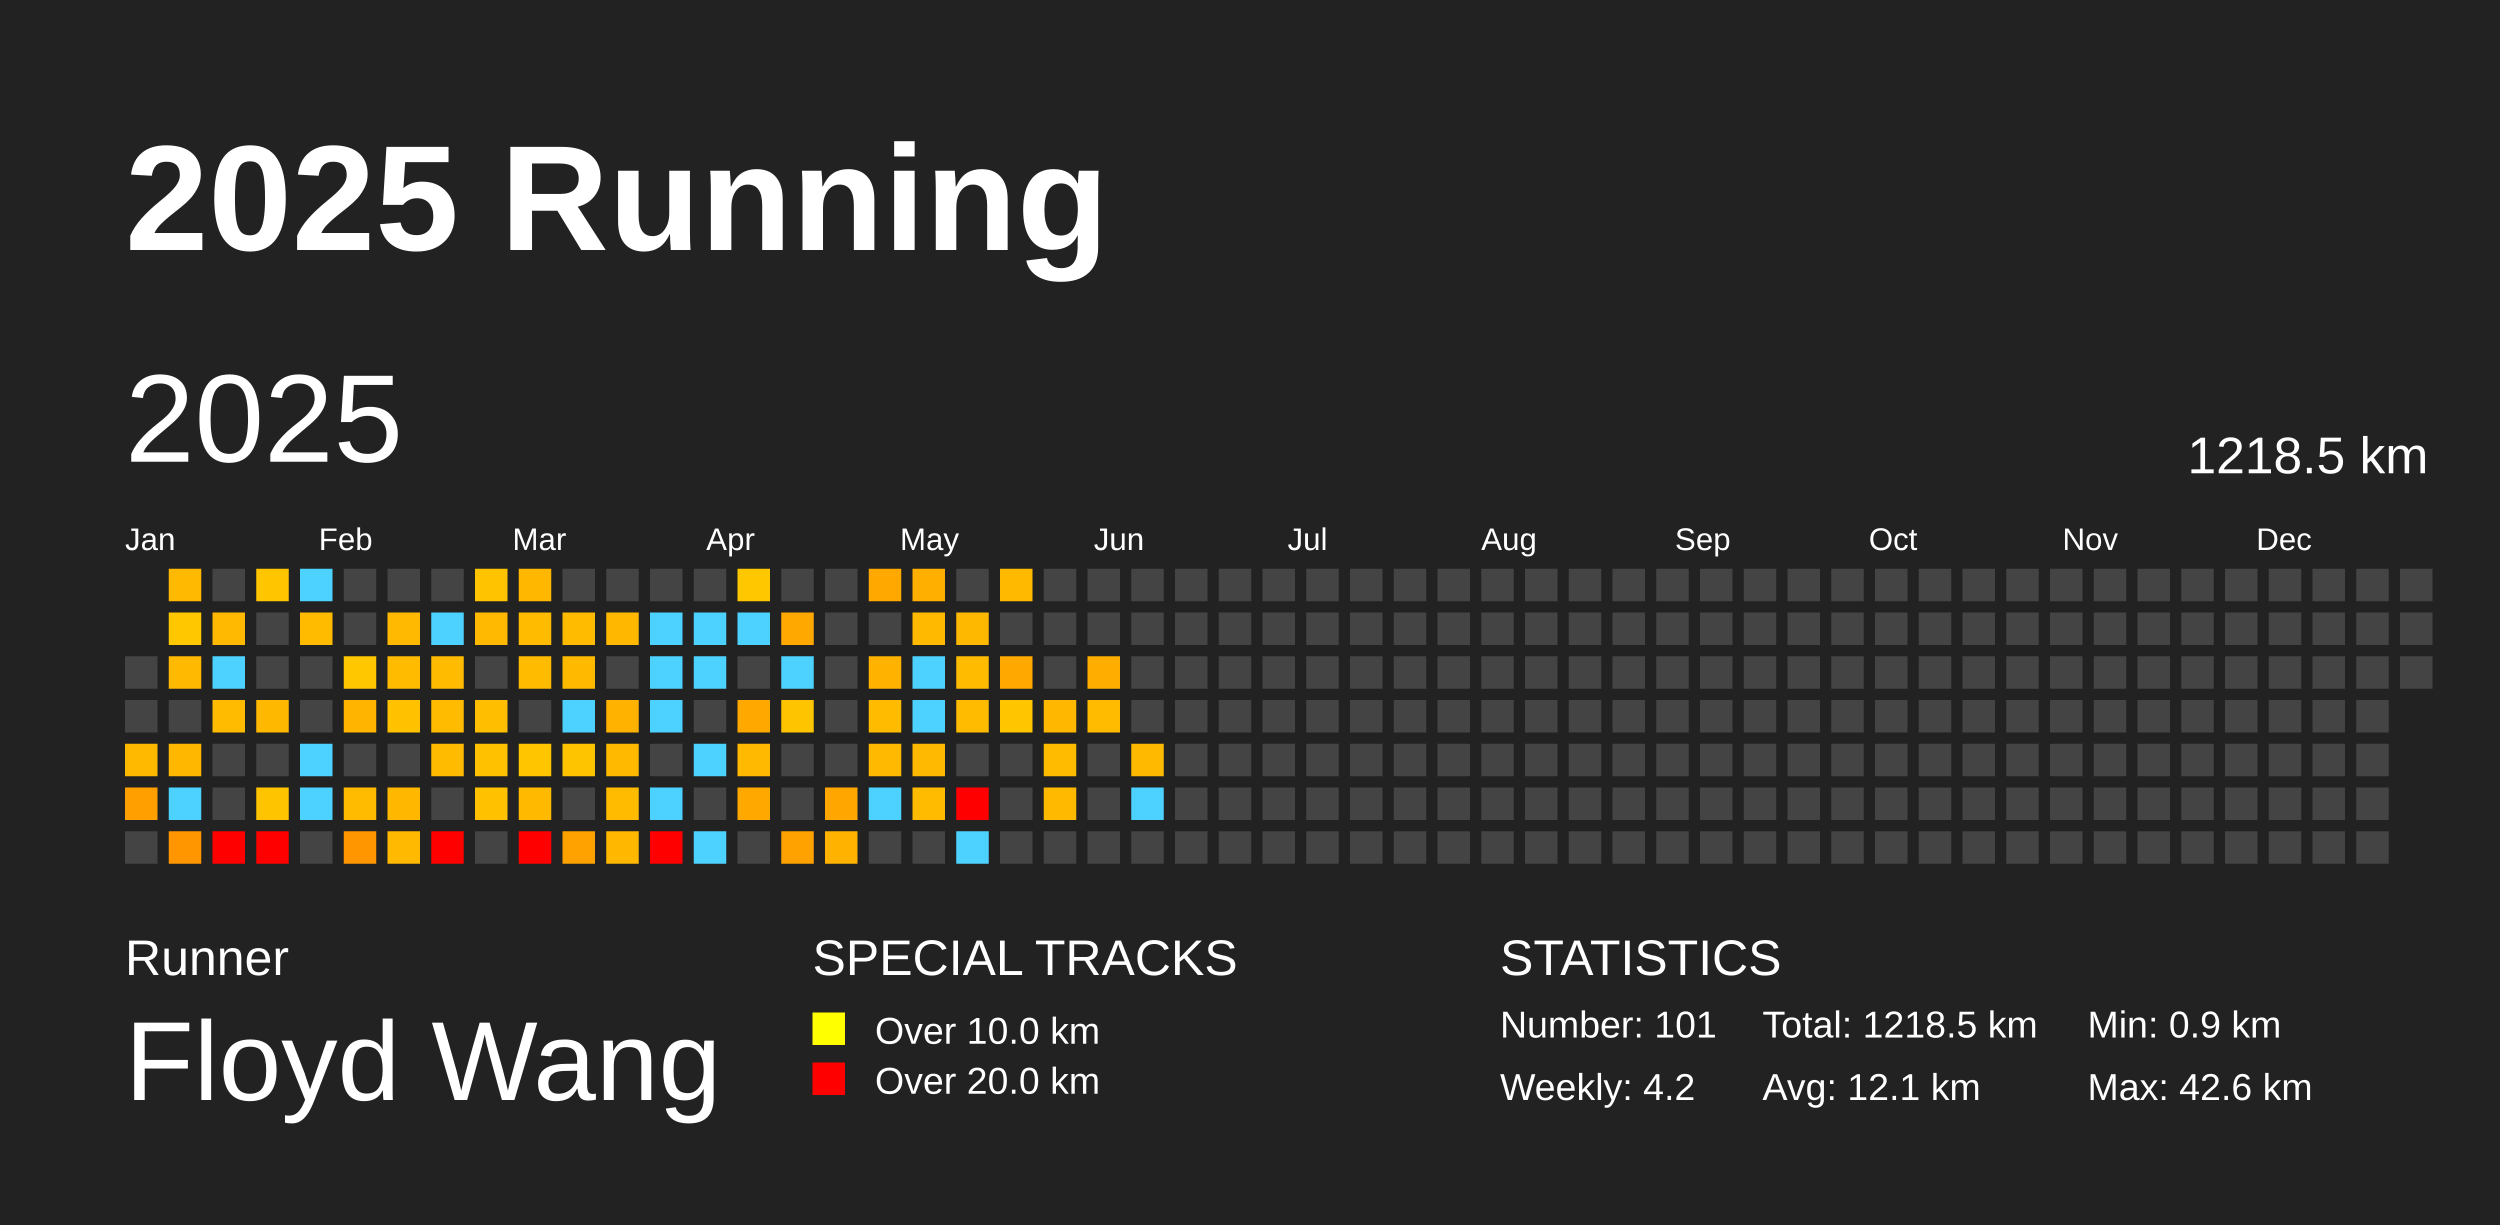
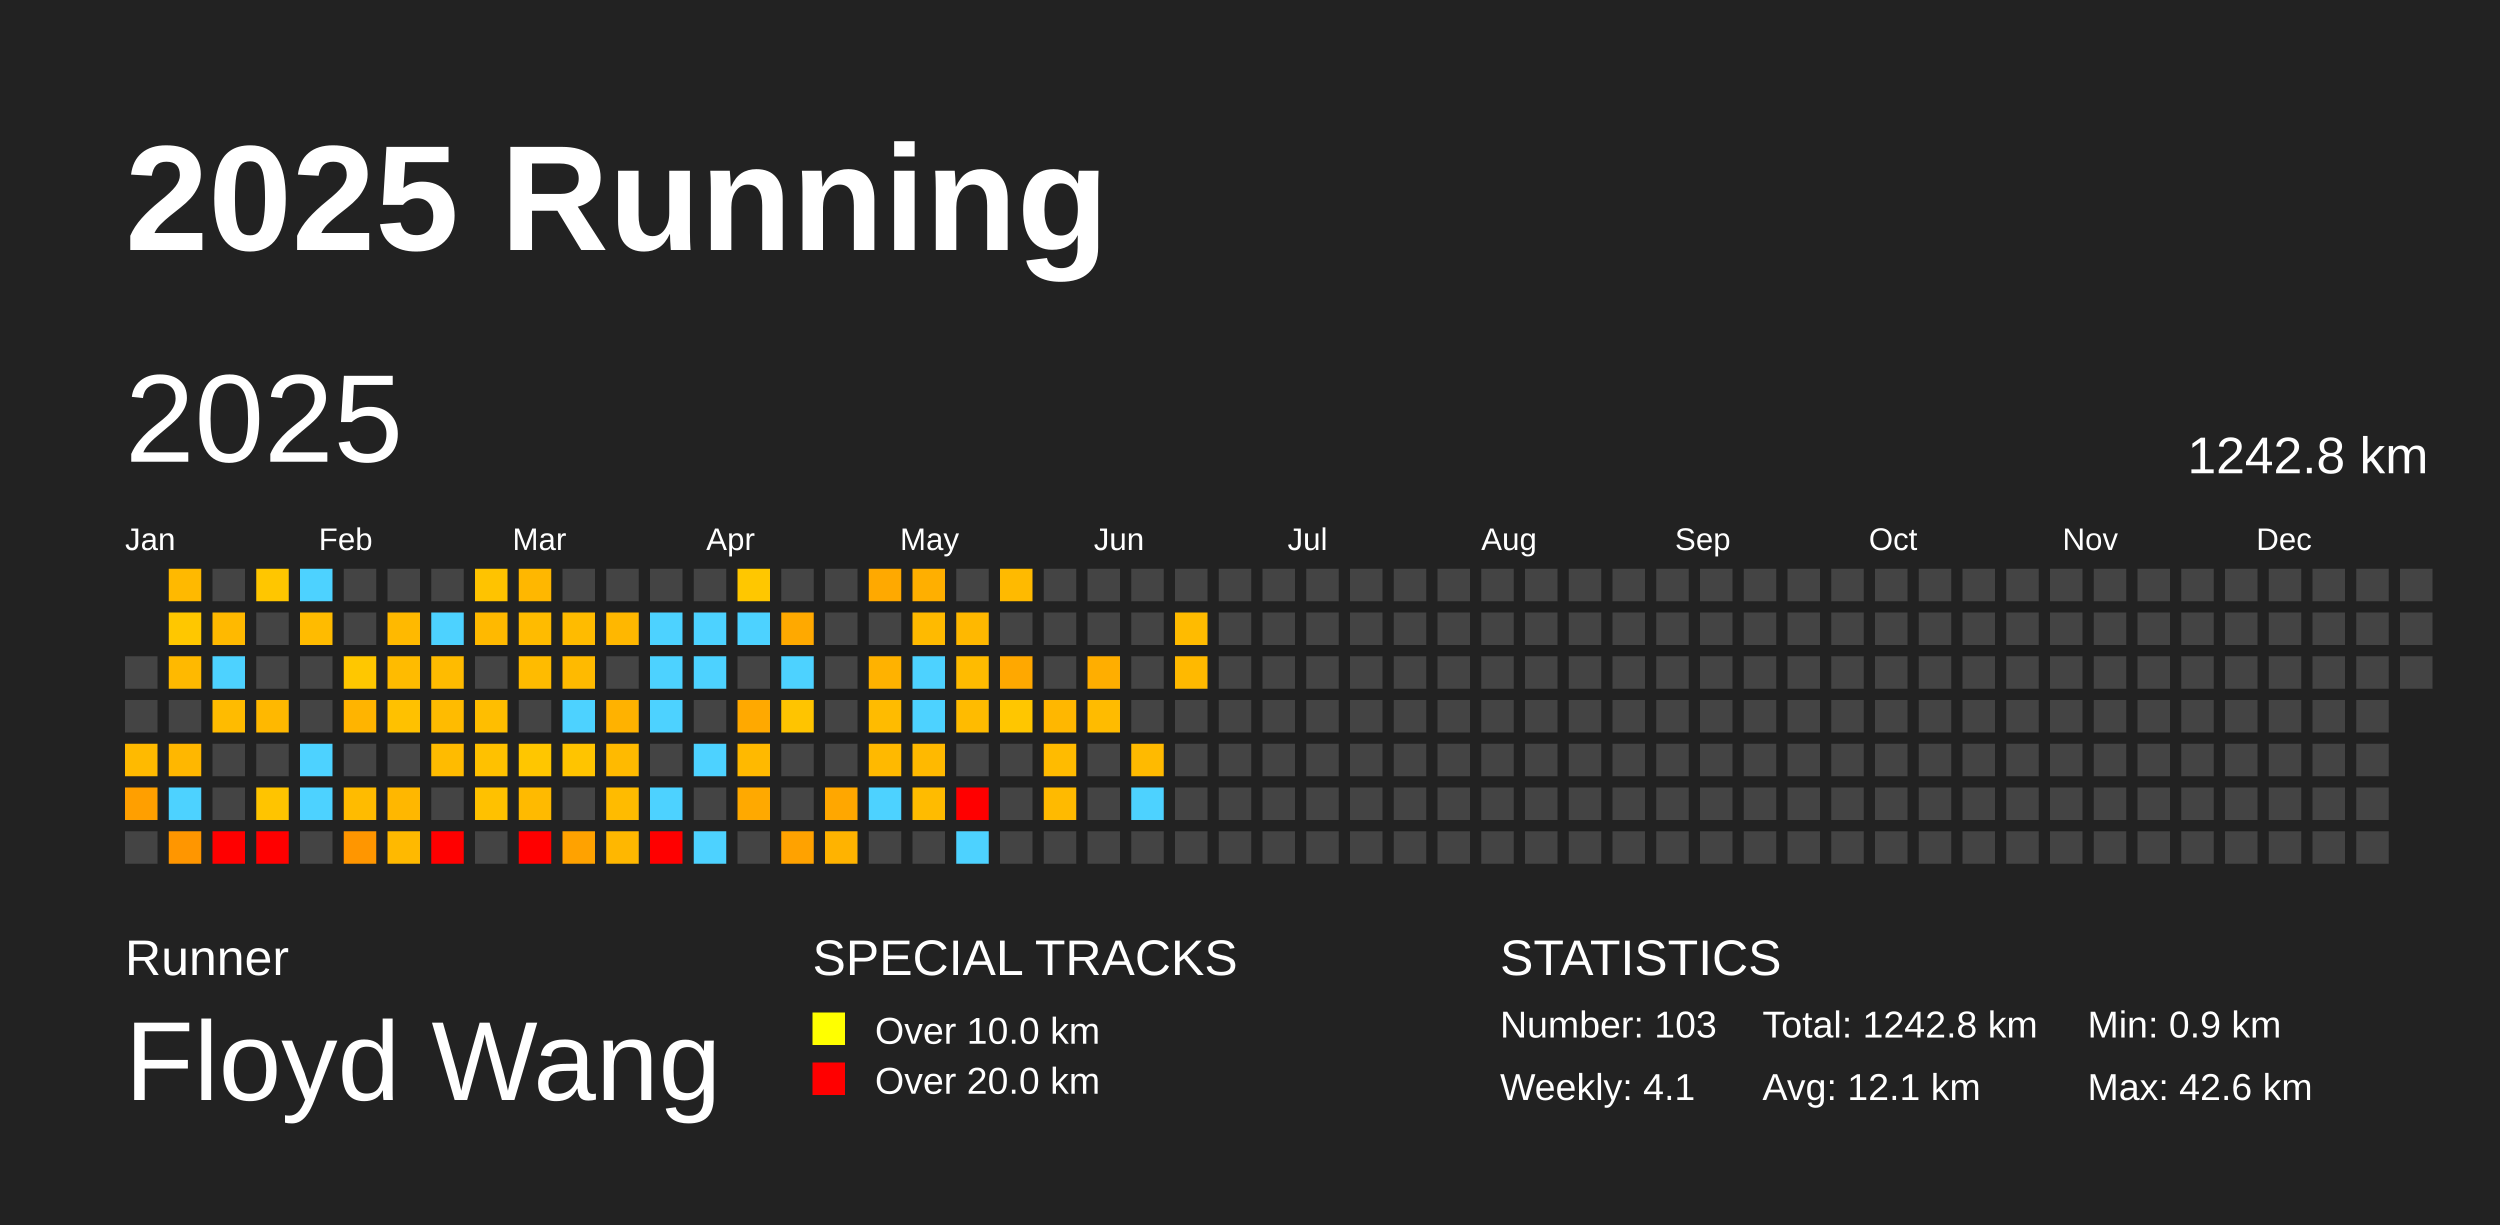
<svg xmlns="http://www.w3.org/2000/svg" baseProfile="full" height="98mm" version="1.1" viewBox="0,0,200,98" width="200mm">
  <defs />
  <rect fill="#222222" height="98" width="200" x="0" y="0" />
  <text fill="#FFFFFF" style="font-size:12px; font-family:Arial; font-weight:bold;" x="10" y="20">2025 Running</text>
  <text fill="#FFFFFF" style="font-size:4px; font-family:Arial" x="10" y="78">Runner</text>
  <text fill="#FFFFFF" style="font-size:9px; font-family:Arial" x="10" y="88">Floyd Wang</text>
  <text fill="#FFFFFF" style="font-size:4px; font-family:Arial" x="65" y="78">SPECIAL TRACKS</text>
  <rect fill="yellow" height="2.6" width="2.6" x="65" y="81" />
  <text fill="#FFFFFF" style="font-size:3px; font-family:Arial" x="70" y="83.5">Over 10.0 km</text>
  <rect fill="red" height="2.6" width="2.6" x="65" y="85" />
  <text fill="#FFFFFF" style="font-size:3px; font-family:Arial" x="70" y="87.5">Over 20.0 km</text>
  <text fill="#FFFFFF" style="font-size:4px; font-family:Arial" x="120" y="78">STATISTICS</text>
-   <text fill="#FFFFFF" style="font-size:3px; font-family:Arial" x="120" y="83">Number: 101</text>
-   <text fill="#FFFFFF" style="font-size:3px; font-family:Arial" x="120" y="88">Weekly: 4.2</text>
-   <text fill="#FFFFFF" style="font-size:3px; font-family:Arial" x="141" y="83">Total: 1218.5 km</text>
+   <text fill="#FFFFFF" style="font-size:3px; font-family:Arial" x="120" y="83">Number: 103</text>
+   <text fill="#FFFFFF" style="font-size:3px; font-family:Arial" x="120" y="88">Weekly: 4.1</text>
+   <text fill="#FFFFFF" style="font-size:3px; font-family:Arial" x="141" y="83">Total: 1242.8 km</text>
  <text fill="#FFFFFF" style="font-size:3px; font-family:Arial" x="141" y="88">Avg: 12.1 km</text>
  <text fill="#FFFFFF" style="font-size:3px; font-family:Arial" x="167" y="83">Min: 0.9 km</text>
  <text fill="#FFFFFF" style="font-size:3px; font-family:Arial" x="167" y="88">Max: 42.6 km</text>
  <text dominant-baseline="hanging" fill="#FFFFFF" style="font-size:10.0px; font-family:Arial;" x="10" y="30">2025</text>
-   <text dominant-baseline="hanging" fill="#FFFFFF" style="font-size:4.125px; font-family:Arial;" x="175" y="35">1218.5 km</text>
+   <text dominant-baseline="hanging" fill="#FFFFFF" style="font-size:4.125px; font-family:Arial;" x="175" y="35">1242.8 km</text>
  <text fill="#FFFFFF" style="font-size:2.5px; font-family:Arial" x="10.0" y="44">Jan</text>
  <text fill="#FFFFFF" style="font-size:2.5px; font-family:Arial" x="25.5" y="44">Feb</text>
  <text fill="#FFFFFF" style="font-size:2.5px; font-family:Arial" x="41.0" y="44">Mar</text>
  <text fill="#FFFFFF" style="font-size:2.5px; font-family:Arial" x="56.5" y="44">Apr</text>
  <text fill="#FFFFFF" style="font-size:2.5px; font-family:Arial" x="72.0" y="44">May</text>
  <text fill="#FFFFFF" style="font-size:2.5px; font-family:Arial" x="87.5" y="44">Jun</text>
  <text fill="#FFFFFF" style="font-size:2.5px; font-family:Arial" x="103.0" y="44">Jul</text>
  <text fill="#FFFFFF" style="font-size:2.5px; font-family:Arial" x="118.5" y="44">Aug</text>
  <text fill="#FFFFFF" style="font-size:2.5px; font-family:Arial" x="134.0" y="44">Sep</text>
  <text fill="#FFFFFF" style="font-size:2.5px; font-family:Arial" x="149.5" y="44">Oct</text>
  <text fill="#FFFFFF" style="font-size:2.5px; font-family:Arial" x="165.0" y="44">Nov</text>
  <text fill="#FFFFFF" style="font-size:2.5px; font-family:Arial" x="180.5" y="44">Dec</text>
  <rect fill="#444444" height="2.6" width="2.6" x="10.0" y="52.5" />
  <rect fill="#444444" height="2.6" width="2.6" x="10.0" y="56.0" />
  <rect fill="#ffba00" height="2.6" width="2.6" x="10.0" y="59.5" />
  <rect fill="#ff9f00" height="2.6" width="2.6" x="10.0" y="63.0" />
  <rect fill="#444444" height="2.6" width="2.6" x="10.0" y="66.5" />
  <rect fill="#ffb900" height="2.6" width="2.6" x="13.5" y="45.5" />
  <rect fill="#ffc700" height="2.6" width="2.6" x="13.5" y="49.0" />
  <rect fill="#ffb900" height="2.6" width="2.6" x="13.5" y="52.5" />
  <rect fill="#444444" height="2.6" width="2.6" x="13.5" y="56.0" />
  <rect fill="#ffb700" height="2.6" width="2.6" x="13.5" y="59.5" />
  <rect fill="#4dd2ff" height="2.6" width="2.6" x="13.5" y="63.0" />
  <rect fill="#ff9600" height="2.6" width="2.6" x="13.5" y="66.5" />
  <rect fill="#444444" height="2.6" width="2.6" x="17.0" y="45.5" />
  <rect fill="#ffb900" height="2.6" width="2.6" x="17.0" y="49.0" />
  <rect fill="#4dd2ff" height="2.6" width="2.6" x="17.0" y="52.5" />
  <rect fill="#ffbb00" height="2.6" width="2.6" x="17.0" y="56.0" />
  <rect fill="#444444" height="2.6" width="2.6" x="17.0" y="59.5" />
  <rect fill="#444444" height="2.6" width="2.6" x="17.0" y="63.0" />
  <rect fill="red" height="2.6" width="2.6" x="17.0" y="66.5" />
  <rect fill="#ffc600" height="2.6" width="2.6" x="20.5" y="45.5" />
  <rect fill="#444444" height="2.6" width="2.6" x="20.5" y="49.0" />
  <rect fill="#444444" height="2.6" width="2.6" x="20.5" y="52.5" />
  <rect fill="#ffb800" height="2.6" width="2.6" x="20.5" y="56.0" />
  <rect fill="#444444" height="2.6" width="2.6" x="20.5" y="59.5" />
  <rect fill="#ffc400" height="2.6" width="2.6" x="20.5" y="63.0" />
  <rect fill="red" height="2.6" width="2.6" x="20.5" y="66.5" />
  <rect fill="#4dd2ff" height="2.6" width="2.6" x="24.0" y="45.5" />
  <rect fill="#ffbb00" height="2.6" width="2.6" x="24.0" y="49.0" />
  <rect fill="#444444" height="2.6" width="2.6" x="24.0" y="52.5" />
  <rect fill="#444444" height="2.6" width="2.6" x="24.0" y="56.0" />
  <rect fill="#4dd2ff" height="2.6" width="2.6" x="24.0" y="59.5" />
  <rect fill="#4dd2ff" height="2.6" width="2.6" x="24.0" y="63.0" />
  <rect fill="#444444" height="2.6" width="2.6" x="24.0" y="66.5" />
  <rect fill="#444444" height="2.6" width="2.6" x="27.5" y="45.5" />
  <rect fill="#444444" height="2.6" width="2.6" x="27.5" y="49.0" />
  <rect fill="#ffc700" height="2.6" width="2.6" x="27.5" y="52.5" />
  <rect fill="#ffb400" height="2.6" width="2.6" x="27.5" y="56.0" />
  <rect fill="#444444" height="2.6" width="2.6" x="27.5" y="59.5" />
  <rect fill="#ffbb00" height="2.6" width="2.6" x="27.5" y="63.0" />
  <rect fill="#ff9600" height="2.6" width="2.6" x="27.5" y="66.5" />
  <rect fill="#444444" height="2.6" width="2.6" x="31.0" y="45.5" />
  <rect fill="#ffb900" height="2.6" width="2.6" x="31.0" y="49.0" />
  <rect fill="#ffbb00" height="2.6" width="2.6" x="31.0" y="52.5" />
  <rect fill="#ffc100" height="2.6" width="2.6" x="31.0" y="56.0" />
  <rect fill="#444444" height="2.6" width="2.6" x="31.0" y="59.5" />
  <rect fill="#ffb700" height="2.6" width="2.6" x="31.0" y="63.0" />
  <rect fill="#ffb900" height="2.6" width="2.6" x="31.0" y="66.5" />
  <rect fill="#444444" height="2.6" width="2.6" x="34.5" y="45.5" />
  <rect fill="#4dd2ff" height="2.6" width="2.6" x="34.5" y="49.0" />
  <rect fill="#ffbb00" height="2.6" width="2.6" x="34.5" y="52.5" />
  <rect fill="#ffbb00" height="2.6" width="2.6" x="34.5" y="56.0" />
  <rect fill="#ffbb00" height="2.6" width="2.6" x="34.5" y="59.5" />
  <rect fill="#444444" height="2.6" width="2.6" x="34.5" y="63.0" />
  <rect fill="red" height="2.6" width="2.6" x="34.5" y="66.5" />
  <rect fill="#ffc300" height="2.6" width="2.6" x="38.0" y="45.5" />
  <rect fill="#ffb900" height="2.6" width="2.6" x="38.0" y="49.0" />
  <rect fill="#444444" height="2.6" width="2.6" x="38.0" y="52.5" />
  <rect fill="#ffbe00" height="2.6" width="2.6" x="38.0" y="56.0" />
  <rect fill="#ffc100" height="2.6" width="2.6" x="38.0" y="59.5" />
  <rect fill="#ffc100" height="2.6" width="2.6" x="38.0" y="63.0" />
  <rect fill="#444444" height="2.6" width="2.6" x="38.0" y="66.5" />
  <rect fill="#ffb700" height="2.6" width="2.6" x="41.5" y="45.5" />
  <rect fill="#ffbb00" height="2.6" width="2.6" x="41.5" y="49.0" />
  <rect fill="#ffbb00" height="2.6" width="2.6" x="41.5" y="52.5" />
  <rect fill="#444444" height="2.6" width="2.6" x="41.5" y="56.0" />
  <rect fill="#ffc600" height="2.6" width="2.6" x="41.5" y="59.5" />
  <rect fill="#ffba00" height="2.6" width="2.6" x="41.5" y="63.0" />
  <rect fill="red" height="2.6" width="2.6" x="41.5" y="66.5" />
  <rect fill="#444444" height="2.6" width="2.6" x="45.0" y="45.5" />
  <rect fill="#ffbb00" height="2.6" width="2.6" x="45.0" y="49.0" />
  <rect fill="#ffba00" height="2.6" width="2.6" x="45.0" y="52.5" />
  <rect fill="#4dd2ff" height="2.6" width="2.6" x="45.0" y="56.0" />
  <rect fill="#ffc400" height="2.6" width="2.6" x="45.0" y="59.5" />
  <rect fill="#444444" height="2.6" width="2.6" x="45.0" y="63.0" />
  <rect fill="#ffa200" height="2.6" width="2.6" x="45.0" y="66.5" />
  <rect fill="#444444" height="2.6" width="2.6" x="48.5" y="45.5" />
  <rect fill="#ffb700" height="2.6" width="2.6" x="48.5" y="49.0" />
  <rect fill="#444444" height="2.6" width="2.6" x="48.5" y="52.5" />
  <rect fill="#ffb200" height="2.6" width="2.6" x="48.5" y="56.0" />
  <rect fill="#ffba00" height="2.6" width="2.6" x="48.5" y="59.5" />
  <rect fill="#ffbb00" height="2.6" width="2.6" x="48.5" y="63.0" />
  <rect fill="#ffb700" height="2.6" width="2.6" x="48.5" y="66.5" />
  <rect fill="#444444" height="2.6" width="2.6" x="52.0" y="45.5" />
  <rect fill="#4dd2ff" height="2.6" width="2.6" x="52.0" y="49.0" />
  <rect fill="#4dd2ff" height="2.6" width="2.6" x="52.0" y="52.5" />
  <rect fill="#4dd2ff" height="2.6" width="2.6" x="52.0" y="56.0" />
  <rect fill="#444444" height="2.6" width="2.6" x="52.0" y="59.5" />
  <rect fill="#4dd2ff" height="2.6" width="2.6" x="52.0" y="63.0" />
  <rect fill="red" height="2.6" width="2.6" x="52.0" y="66.5" />
  <rect fill="#444444" height="2.6" width="2.6" x="55.5" y="45.5" />
  <rect fill="#4dd2ff" height="2.6" width="2.6" x="55.5" y="49.0" />
  <rect fill="#4dd2ff" height="2.6" width="2.6" x="55.5" y="52.5" />
  <rect fill="#444444" height="2.6" width="2.6" x="55.5" y="56.0" />
  <rect fill="#4dd2ff" height="2.6" width="2.6" x="55.5" y="59.5" />
  <rect fill="#444444" height="2.6" width="2.6" x="55.5" y="63.0" />
  <rect fill="#4dd2ff" height="2.6" width="2.6" x="55.5" y="66.5" />
  <rect fill="#ffc700" height="2.6" width="2.6" x="59.0" y="45.5" />
  <rect fill="#4dd2ff" height="2.6" width="2.6" x="59.0" y="49.0" />
  <rect fill="#444444" height="2.6" width="2.6" x="59.0" y="52.5" />
  <rect fill="#ffa900" height="2.6" width="2.6" x="59.0" y="56.0" />
  <rect fill="#ffb900" height="2.6" width="2.6" x="59.0" y="59.5" />
  <rect fill="#ffa900" height="2.6" width="2.6" x="59.0" y="63.0" />
  <rect fill="#444444" height="2.6" width="2.6" x="59.0" y="66.5" />
  <rect fill="#444444" height="2.6" width="2.6" x="62.5" y="45.5" />
  <rect fill="#ffa900" height="2.6" width="2.6" x="62.5" y="49.0" />
  <rect fill="#4dd2ff" height="2.6" width="2.6" x="62.5" y="52.5" />
  <rect fill="#ffc400" height="2.6" width="2.6" x="62.5" y="56.0" />
  <rect fill="#444444" height="2.6" width="2.6" x="62.5" y="59.5" />
  <rect fill="#444444" height="2.6" width="2.6" x="62.5" y="63.0" />
  <rect fill="#ffa200" height="2.6" width="2.6" x="62.5" y="66.5" />
  <rect fill="#444444" height="2.6" width="2.6" x="66.0" y="45.5" />
  <rect fill="#444444" height="2.6" width="2.6" x="66.0" y="49.0" />
  <rect fill="#444444" height="2.6" width="2.6" x="66.0" y="52.5" />
  <rect fill="#444444" height="2.6" width="2.6" x="66.0" y="56.0" />
  <rect fill="#444444" height="2.6" width="2.6" x="66.0" y="59.5" />
  <rect fill="#ffa700" height="2.6" width="2.6" x="66.0" y="63.0" />
  <rect fill="#ffb300" height="2.6" width="2.6" x="66.0" y="66.5" />
  <rect fill="#ffa900" height="2.6" width="2.6" x="69.5" y="45.5" />
  <rect fill="#444444" height="2.6" width="2.6" x="69.5" y="49.0" />
  <rect fill="#ffb200" height="2.6" width="2.6" x="69.5" y="52.5" />
  <rect fill="#ffbb00" height="2.6" width="2.6" x="69.5" y="56.0" />
  <rect fill="#ffb900" height="2.6" width="2.6" x="69.5" y="59.5" />
  <rect fill="#4dd2ff" height="2.6" width="2.6" x="69.5" y="63.0" />
  <rect fill="#444444" height="2.6" width="2.6" x="69.5" y="66.5" />
  <rect fill="#ffaf00" height="2.6" width="2.6" x="73.0" y="45.5" />
  <rect fill="#ffba00" height="2.6" width="2.6" x="73.0" y="49.0" />
  <rect fill="#4dd2ff" height="2.6" width="2.6" x="73.0" y="52.5" />
  <rect fill="#4dd2ff" height="2.6" width="2.6" x="73.0" y="56.0" />
  <rect fill="#ffb900" height="2.6" width="2.6" x="73.0" y="59.5" />
  <rect fill="#ffbb00" height="2.6" width="2.6" x="73.0" y="63.0" />
  <rect fill="#444444" height="2.6" width="2.6" x="73.0" y="66.5" />
  <rect fill="#444444" height="2.6" width="2.6" x="76.5" y="45.5" />
  <rect fill="#ffb800" height="2.6" width="2.6" x="76.5" y="49.0" />
  <rect fill="#ffbb00" height="2.6" width="2.6" x="76.5" y="52.5" />
  <rect fill="#ffbb00" height="2.6" width="2.6" x="76.5" y="56.0" />
  <rect fill="#444444" height="2.6" width="2.6" x="76.5" y="59.5" />
  <rect fill="red" height="2.6" width="2.6" x="76.5" y="63.0" />
  <rect fill="#4dd2ff" height="2.6" width="2.6" x="76.5" y="66.5" />
  <rect fill="#ffba00" height="2.6" width="2.6" x="80.0" y="45.5" />
  <rect fill="#444444" height="2.6" width="2.6" x="80.0" y="49.0" />
  <rect fill="#ffa800" height="2.6" width="2.6" x="80.0" y="52.5" />
  <rect fill="#ffc600" height="2.6" width="2.6" x="80.0" y="56.0" />
  <rect fill="#444444" height="2.6" width="2.6" x="80.0" y="59.5" />
  <rect fill="#444444" height="2.6" width="2.6" x="80.0" y="63.0" />
  <rect fill="#444444" height="2.6" width="2.6" x="80.0" y="66.5" />
  <rect fill="#444444" height="2.6" width="2.6" x="83.5" y="45.5" />
  <rect fill="#444444" height="2.6" width="2.6" x="83.5" y="49.0" />
  <rect fill="#444444" height="2.6" width="2.6" x="83.5" y="52.5" />
  <rect fill="#ffb700" height="2.6" width="2.6" x="83.5" y="56.0" />
  <rect fill="#ffbb00" height="2.6" width="2.6" x="83.5" y="59.5" />
  <rect fill="#ffba00" height="2.6" width="2.6" x="83.5" y="63.0" />
  <rect fill="#444444" height="2.6" width="2.6" x="83.5" y="66.5" />
  <rect fill="#444444" height="2.6" width="2.6" x="87.0" y="45.5" />
  <rect fill="#444444" height="2.6" width="2.6" x="87.0" y="49.0" />
  <rect fill="#ffae00" height="2.6" width="2.6" x="87.0" y="52.5" />
  <rect fill="#ffbb00" height="2.6" width="2.6" x="87.0" y="56.0" />
  <rect fill="#444444" height="2.6" width="2.6" x="87.0" y="59.5" />
  <rect fill="#444444" height="2.6" width="2.6" x="87.0" y="63.0" />
  <rect fill="#444444" height="2.6" width="2.6" x="87.0" y="66.5" />
  <rect fill="#444444" height="2.6" width="2.6" x="90.5" y="45.5" />
  <rect fill="#444444" height="2.6" width="2.6" x="90.5" y="49.0" />
  <rect fill="#444444" height="2.6" width="2.6" x="90.5" y="52.5" />
  <rect fill="#444444" height="2.6" width="2.6" x="90.5" y="56.0" />
  <rect fill="#ffba00" height="2.6" width="2.6" x="90.5" y="59.5" />
  <rect fill="#4dd2ff" height="2.6" width="2.6" x="90.5" y="63.0" />
  <rect fill="#444444" height="2.6" width="2.6" x="90.5" y="66.5" />
  <rect fill="#444444" height="2.6" width="2.6" x="94.0" y="45.5" />
-   <rect fill="#444444" height="2.6" width="2.6" x="94.0" y="49.0" />
-   <rect fill="#444444" height="2.6" width="2.6" x="94.0" y="52.5" />
+   <rect fill="#ffbb00" height="2.6" width="2.6" x="94.0" y="49.0" />
+   <rect fill="#ffb900" height="2.6" width="2.6" x="94.0" y="52.5" />
  <rect fill="#444444" height="2.6" width="2.6" x="94.0" y="56.0" />
  <rect fill="#444444" height="2.6" width="2.6" x="94.0" y="59.5" />
  <rect fill="#444444" height="2.6" width="2.6" x="94.0" y="63.0" />
  <rect fill="#444444" height="2.6" width="2.6" x="94.0" y="66.5" />
  <rect fill="#444444" height="2.6" width="2.6" x="97.5" y="45.5" />
  <rect fill="#444444" height="2.6" width="2.6" x="97.5" y="49.0" />
  <rect fill="#444444" height="2.6" width="2.6" x="97.5" y="52.5" />
  <rect fill="#444444" height="2.6" width="2.6" x="97.5" y="56.0" />
  <rect fill="#444444" height="2.6" width="2.6" x="97.5" y="59.5" />
  <rect fill="#444444" height="2.6" width="2.6" x="97.5" y="63.0" />
  <rect fill="#444444" height="2.6" width="2.6" x="97.5" y="66.5" />
  <rect fill="#444444" height="2.6" width="2.6" x="101.0" y="45.5" />
  <rect fill="#444444" height="2.6" width="2.6" x="101.0" y="49.0" />
  <rect fill="#444444" height="2.6" width="2.6" x="101.0" y="52.5" />
  <rect fill="#444444" height="2.6" width="2.6" x="101.0" y="56.0" />
  <rect fill="#444444" height="2.6" width="2.6" x="101.0" y="59.5" />
  <rect fill="#444444" height="2.6" width="2.6" x="101.0" y="63.0" />
  <rect fill="#444444" height="2.6" width="2.6" x="101.0" y="66.5" />
  <rect fill="#444444" height="2.6" width="2.6" x="104.5" y="45.5" />
  <rect fill="#444444" height="2.6" width="2.6" x="104.5" y="49.0" />
  <rect fill="#444444" height="2.6" width="2.6" x="104.5" y="52.5" />
  <rect fill="#444444" height="2.6" width="2.6" x="104.5" y="56.0" />
  <rect fill="#444444" height="2.6" width="2.6" x="104.5" y="59.5" />
  <rect fill="#444444" height="2.6" width="2.6" x="104.5" y="63.0" />
  <rect fill="#444444" height="2.6" width="2.6" x="104.5" y="66.5" />
  <rect fill="#444444" height="2.6" width="2.6" x="108.0" y="45.5" />
  <rect fill="#444444" height="2.6" width="2.6" x="108.0" y="49.0" />
  <rect fill="#444444" height="2.6" width="2.6" x="108.0" y="52.5" />
  <rect fill="#444444" height="2.6" width="2.6" x="108.0" y="56.0" />
  <rect fill="#444444" height="2.6" width="2.6" x="108.0" y="59.5" />
  <rect fill="#444444" height="2.6" width="2.6" x="108.0" y="63.0" />
  <rect fill="#444444" height="2.6" width="2.6" x="108.0" y="66.5" />
  <rect fill="#444444" height="2.6" width="2.6" x="111.5" y="45.5" />
  <rect fill="#444444" height="2.6" width="2.6" x="111.5" y="49.0" />
  <rect fill="#444444" height="2.6" width="2.6" x="111.5" y="52.5" />
  <rect fill="#444444" height="2.6" width="2.6" x="111.5" y="56.0" />
  <rect fill="#444444" height="2.6" width="2.6" x="111.5" y="59.5" />
  <rect fill="#444444" height="2.6" width="2.6" x="111.5" y="63.0" />
  <rect fill="#444444" height="2.6" width="2.6" x="111.5" y="66.5" />
  <rect fill="#444444" height="2.6" width="2.6" x="115.0" y="45.5" />
  <rect fill="#444444" height="2.6" width="2.6" x="115.0" y="49.0" />
  <rect fill="#444444" height="2.6" width="2.6" x="115.0" y="52.5" />
  <rect fill="#444444" height="2.6" width="2.6" x="115.0" y="56.0" />
  <rect fill="#444444" height="2.6" width="2.6" x="115.0" y="59.5" />
  <rect fill="#444444" height="2.6" width="2.6" x="115.0" y="63.0" />
  <rect fill="#444444" height="2.6" width="2.6" x="115.0" y="66.5" />
  <rect fill="#444444" height="2.6" width="2.6" x="118.5" y="45.5" />
  <rect fill="#444444" height="2.6" width="2.6" x="118.5" y="49.0" />
  <rect fill="#444444" height="2.6" width="2.6" x="118.5" y="52.5" />
  <rect fill="#444444" height="2.6" width="2.6" x="118.5" y="56.0" />
  <rect fill="#444444" height="2.6" width="2.6" x="118.5" y="59.5" />
  <rect fill="#444444" height="2.6" width="2.6" x="118.5" y="63.0" />
  <rect fill="#444444" height="2.6" width="2.6" x="118.5" y="66.5" />
  <rect fill="#444444" height="2.6" width="2.6" x="122.0" y="45.5" />
  <rect fill="#444444" height="2.6" width="2.6" x="122.0" y="49.0" />
  <rect fill="#444444" height="2.6" width="2.6" x="122.0" y="52.5" />
  <rect fill="#444444" height="2.6" width="2.6" x="122.0" y="56.0" />
  <rect fill="#444444" height="2.6" width="2.6" x="122.0" y="59.5" />
  <rect fill="#444444" height="2.6" width="2.6" x="122.0" y="63.0" />
  <rect fill="#444444" height="2.6" width="2.6" x="122.0" y="66.5" />
  <rect fill="#444444" height="2.6" width="2.6" x="125.5" y="45.5" />
  <rect fill="#444444" height="2.6" width="2.6" x="125.5" y="49.0" />
  <rect fill="#444444" height="2.6" width="2.6" x="125.5" y="52.5" />
  <rect fill="#444444" height="2.6" width="2.6" x="125.5" y="56.0" />
  <rect fill="#444444" height="2.6" width="2.6" x="125.5" y="59.5" />
  <rect fill="#444444" height="2.6" width="2.6" x="125.5" y="63.0" />
  <rect fill="#444444" height="2.6" width="2.6" x="125.5" y="66.5" />
  <rect fill="#444444" height="2.6" width="2.6" x="129.0" y="45.5" />
  <rect fill="#444444" height="2.6" width="2.6" x="129.0" y="49.0" />
  <rect fill="#444444" height="2.6" width="2.6" x="129.0" y="52.5" />
  <rect fill="#444444" height="2.6" width="2.6" x="129.0" y="56.0" />
  <rect fill="#444444" height="2.6" width="2.6" x="129.0" y="59.5" />
  <rect fill="#444444" height="2.6" width="2.6" x="129.0" y="63.0" />
  <rect fill="#444444" height="2.6" width="2.6" x="129.0" y="66.5" />
  <rect fill="#444444" height="2.6" width="2.6" x="132.5" y="45.5" />
  <rect fill="#444444" height="2.6" width="2.6" x="132.5" y="49.0" />
  <rect fill="#444444" height="2.6" width="2.6" x="132.5" y="52.5" />
  <rect fill="#444444" height="2.6" width="2.6" x="132.5" y="56.0" />
  <rect fill="#444444" height="2.6" width="2.6" x="132.5" y="59.5" />
  <rect fill="#444444" height="2.6" width="2.6" x="132.5" y="63.0" />
  <rect fill="#444444" height="2.6" width="2.6" x="132.5" y="66.5" />
  <rect fill="#444444" height="2.6" width="2.6" x="136.0" y="45.5" />
  <rect fill="#444444" height="2.6" width="2.6" x="136.0" y="49.0" />
  <rect fill="#444444" height="2.6" width="2.6" x="136.0" y="52.5" />
  <rect fill="#444444" height="2.6" width="2.6" x="136.0" y="56.0" />
  <rect fill="#444444" height="2.6" width="2.6" x="136.0" y="59.5" />
  <rect fill="#444444" height="2.6" width="2.6" x="136.0" y="63.0" />
  <rect fill="#444444" height="2.6" width="2.6" x="136.0" y="66.5" />
  <rect fill="#444444" height="2.6" width="2.6" x="139.5" y="45.5" />
  <rect fill="#444444" height="2.6" width="2.6" x="139.5" y="49.0" />
  <rect fill="#444444" height="2.6" width="2.6" x="139.5" y="52.5" />
  <rect fill="#444444" height="2.6" width="2.6" x="139.5" y="56.0" />
  <rect fill="#444444" height="2.6" width="2.6" x="139.5" y="59.5" />
  <rect fill="#444444" height="2.6" width="2.6" x="139.5" y="63.0" />
  <rect fill="#444444" height="2.6" width="2.6" x="139.5" y="66.5" />
  <rect fill="#444444" height="2.6" width="2.6" x="143.0" y="45.5" />
  <rect fill="#444444" height="2.6" width="2.6" x="143.0" y="49.0" />
  <rect fill="#444444" height="2.6" width="2.6" x="143.0" y="52.5" />
  <rect fill="#444444" height="2.6" width="2.6" x="143.0" y="56.0" />
  <rect fill="#444444" height="2.6" width="2.6" x="143.0" y="59.5" />
  <rect fill="#444444" height="2.6" width="2.6" x="143.0" y="63.0" />
  <rect fill="#444444" height="2.6" width="2.6" x="143.0" y="66.5" />
  <rect fill="#444444" height="2.6" width="2.6" x="146.5" y="45.5" />
  <rect fill="#444444" height="2.6" width="2.6" x="146.5" y="49.0" />
  <rect fill="#444444" height="2.6" width="2.6" x="146.5" y="52.5" />
  <rect fill="#444444" height="2.6" width="2.6" x="146.5" y="56.0" />
  <rect fill="#444444" height="2.6" width="2.6" x="146.5" y="59.5" />
  <rect fill="#444444" height="2.6" width="2.6" x="146.5" y="63.0" />
  <rect fill="#444444" height="2.6" width="2.6" x="146.5" y="66.5" />
  <rect fill="#444444" height="2.6" width="2.6" x="150.0" y="45.5" />
  <rect fill="#444444" height="2.6" width="2.6" x="150.0" y="49.0" />
  <rect fill="#444444" height="2.6" width="2.6" x="150.0" y="52.5" />
  <rect fill="#444444" height="2.6" width="2.6" x="150.0" y="56.0" />
  <rect fill="#444444" height="2.6" width="2.6" x="150.0" y="59.5" />
  <rect fill="#444444" height="2.6" width="2.6" x="150.0" y="63.0" />
  <rect fill="#444444" height="2.6" width="2.6" x="150.0" y="66.5" />
  <rect fill="#444444" height="2.6" width="2.6" x="153.5" y="45.5" />
  <rect fill="#444444" height="2.6" width="2.6" x="153.5" y="49.0" />
  <rect fill="#444444" height="2.6" width="2.6" x="153.5" y="52.5" />
  <rect fill="#444444" height="2.6" width="2.6" x="153.5" y="56.0" />
  <rect fill="#444444" height="2.6" width="2.6" x="153.5" y="59.5" />
  <rect fill="#444444" height="2.6" width="2.6" x="153.5" y="63.0" />
  <rect fill="#444444" height="2.6" width="2.6" x="153.5" y="66.5" />
  <rect fill="#444444" height="2.6" width="2.6" x="157.0" y="45.5" />
  <rect fill="#444444" height="2.6" width="2.6" x="157.0" y="49.0" />
  <rect fill="#444444" height="2.6" width="2.6" x="157.0" y="52.5" />
  <rect fill="#444444" height="2.6" width="2.6" x="157.0" y="56.0" />
  <rect fill="#444444" height="2.6" width="2.6" x="157.0" y="59.5" />
  <rect fill="#444444" height="2.6" width="2.6" x="157.0" y="63.0" />
  <rect fill="#444444" height="2.6" width="2.6" x="157.0" y="66.5" />
  <rect fill="#444444" height="2.6" width="2.6" x="160.5" y="45.5" />
  <rect fill="#444444" height="2.6" width="2.6" x="160.5" y="49.0" />
  <rect fill="#444444" height="2.6" width="2.6" x="160.5" y="52.5" />
  <rect fill="#444444" height="2.6" width="2.6" x="160.5" y="56.0" />
  <rect fill="#444444" height="2.6" width="2.6" x="160.5" y="59.5" />
  <rect fill="#444444" height="2.6" width="2.6" x="160.5" y="63.0" />
  <rect fill="#444444" height="2.6" width="2.6" x="160.5" y="66.5" />
  <rect fill="#444444" height="2.6" width="2.6" x="164.0" y="45.5" />
  <rect fill="#444444" height="2.6" width="2.6" x="164.0" y="49.0" />
  <rect fill="#444444" height="2.6" width="2.6" x="164.0" y="52.5" />
  <rect fill="#444444" height="2.6" width="2.6" x="164.0" y="56.0" />
  <rect fill="#444444" height="2.6" width="2.6" x="164.0" y="59.5" />
  <rect fill="#444444" height="2.6" width="2.6" x="164.0" y="63.0" />
  <rect fill="#444444" height="2.6" width="2.6" x="164.0" y="66.5" />
  <rect fill="#444444" height="2.6" width="2.6" x="167.5" y="45.5" />
  <rect fill="#444444" height="2.6" width="2.6" x="167.5" y="49.0" />
  <rect fill="#444444" height="2.6" width="2.6" x="167.5" y="52.5" />
  <rect fill="#444444" height="2.6" width="2.6" x="167.5" y="56.0" />
  <rect fill="#444444" height="2.6" width="2.6" x="167.5" y="59.5" />
  <rect fill="#444444" height="2.6" width="2.6" x="167.5" y="63.0" />
  <rect fill="#444444" height="2.6" width="2.6" x="167.5" y="66.5" />
  <rect fill="#444444" height="2.6" width="2.6" x="171.0" y="45.5" />
  <rect fill="#444444" height="2.6" width="2.6" x="171.0" y="49.0" />
  <rect fill="#444444" height="2.6" width="2.6" x="171.0" y="52.5" />
  <rect fill="#444444" height="2.6" width="2.6" x="171.0" y="56.0" />
  <rect fill="#444444" height="2.6" width="2.6" x="171.0" y="59.5" />
  <rect fill="#444444" height="2.6" width="2.6" x="171.0" y="63.0" />
  <rect fill="#444444" height="2.6" width="2.6" x="171.0" y="66.5" />
  <rect fill="#444444" height="2.6" width="2.6" x="174.5" y="45.5" />
  <rect fill="#444444" height="2.6" width="2.6" x="174.5" y="49.0" />
  <rect fill="#444444" height="2.6" width="2.6" x="174.5" y="52.5" />
  <rect fill="#444444" height="2.6" width="2.6" x="174.5" y="56.0" />
  <rect fill="#444444" height="2.6" width="2.6" x="174.5" y="59.5" />
  <rect fill="#444444" height="2.6" width="2.6" x="174.5" y="63.0" />
  <rect fill="#444444" height="2.6" width="2.6" x="174.5" y="66.5" />
  <rect fill="#444444" height="2.6" width="2.6" x="178.0" y="45.5" />
  <rect fill="#444444" height="2.6" width="2.6" x="178.0" y="49.0" />
  <rect fill="#444444" height="2.6" width="2.6" x="178.0" y="52.5" />
  <rect fill="#444444" height="2.6" width="2.6" x="178.0" y="56.0" />
  <rect fill="#444444" height="2.6" width="2.6" x="178.0" y="59.5" />
  <rect fill="#444444" height="2.6" width="2.6" x="178.0" y="63.0" />
  <rect fill="#444444" height="2.6" width="2.6" x="178.0" y="66.5" />
  <rect fill="#444444" height="2.6" width="2.6" x="181.5" y="45.5" />
  <rect fill="#444444" height="2.6" width="2.6" x="181.5" y="49.0" />
  <rect fill="#444444" height="2.6" width="2.6" x="181.5" y="52.5" />
  <rect fill="#444444" height="2.6" width="2.6" x="181.5" y="56.0" />
  <rect fill="#444444" height="2.6" width="2.6" x="181.5" y="59.5" />
  <rect fill="#444444" height="2.6" width="2.6" x="181.5" y="63.0" />
  <rect fill="#444444" height="2.6" width="2.6" x="181.5" y="66.5" />
  <rect fill="#444444" height="2.6" width="2.6" x="185.0" y="45.5" />
  <rect fill="#444444" height="2.6" width="2.6" x="185.0" y="49.0" />
  <rect fill="#444444" height="2.6" width="2.6" x="185.0" y="52.5" />
  <rect fill="#444444" height="2.6" width="2.6" x="185.0" y="56.0" />
  <rect fill="#444444" height="2.6" width="2.6" x="185.0" y="59.5" />
  <rect fill="#444444" height="2.6" width="2.6" x="185.0" y="63.0" />
  <rect fill="#444444" height="2.6" width="2.6" x="185.0" y="66.5" />
  <rect fill="#444444" height="2.6" width="2.6" x="188.5" y="45.5" />
  <rect fill="#444444" height="2.6" width="2.6" x="188.5" y="49.0" />
  <rect fill="#444444" height="2.6" width="2.6" x="188.5" y="52.5" />
  <rect fill="#444444" height="2.6" width="2.6" x="188.5" y="56.0" />
  <rect fill="#444444" height="2.6" width="2.6" x="188.5" y="59.5" />
  <rect fill="#444444" height="2.6" width="2.6" x="188.5" y="63.0" />
  <rect fill="#444444" height="2.6" width="2.6" x="188.5" y="66.5" />
  <rect fill="#444444" height="2.6" width="2.6" x="192.0" y="45.5" />
  <rect fill="#444444" height="2.6" width="2.6" x="192.0" y="49.0" />
  <rect fill="#444444" height="2.6" width="2.6" x="192.0" y="52.5" />
</svg>
